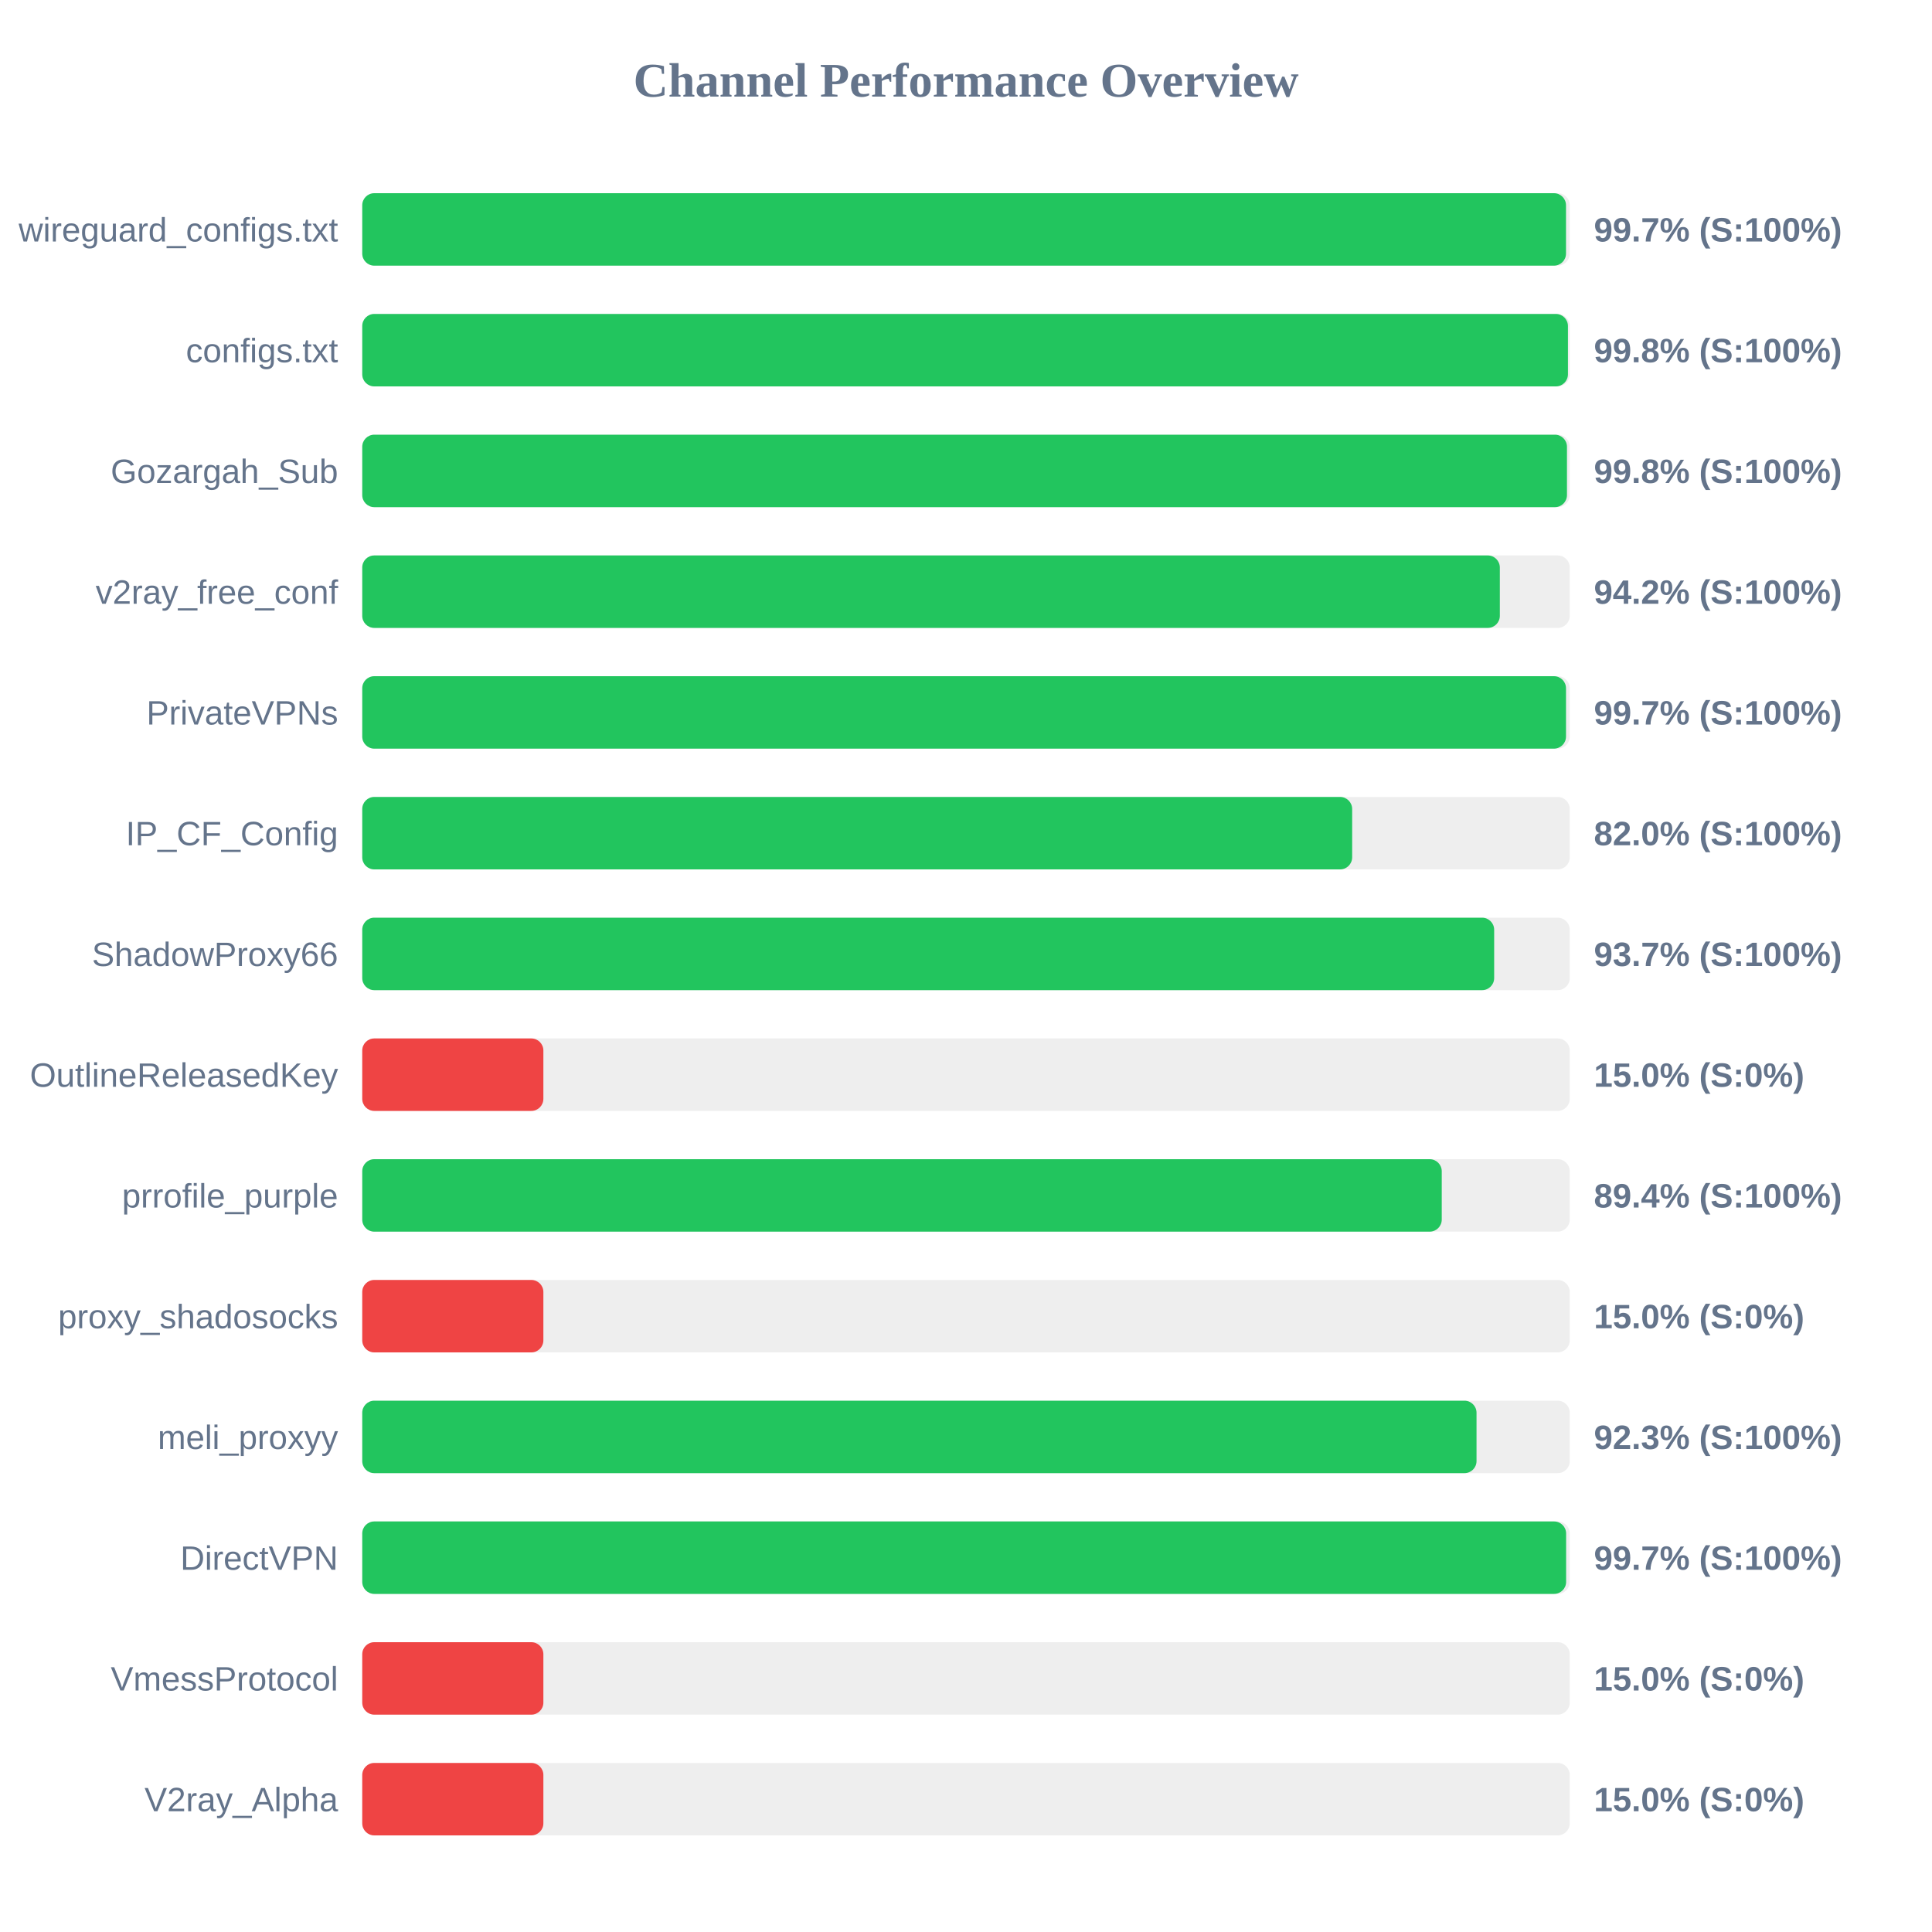
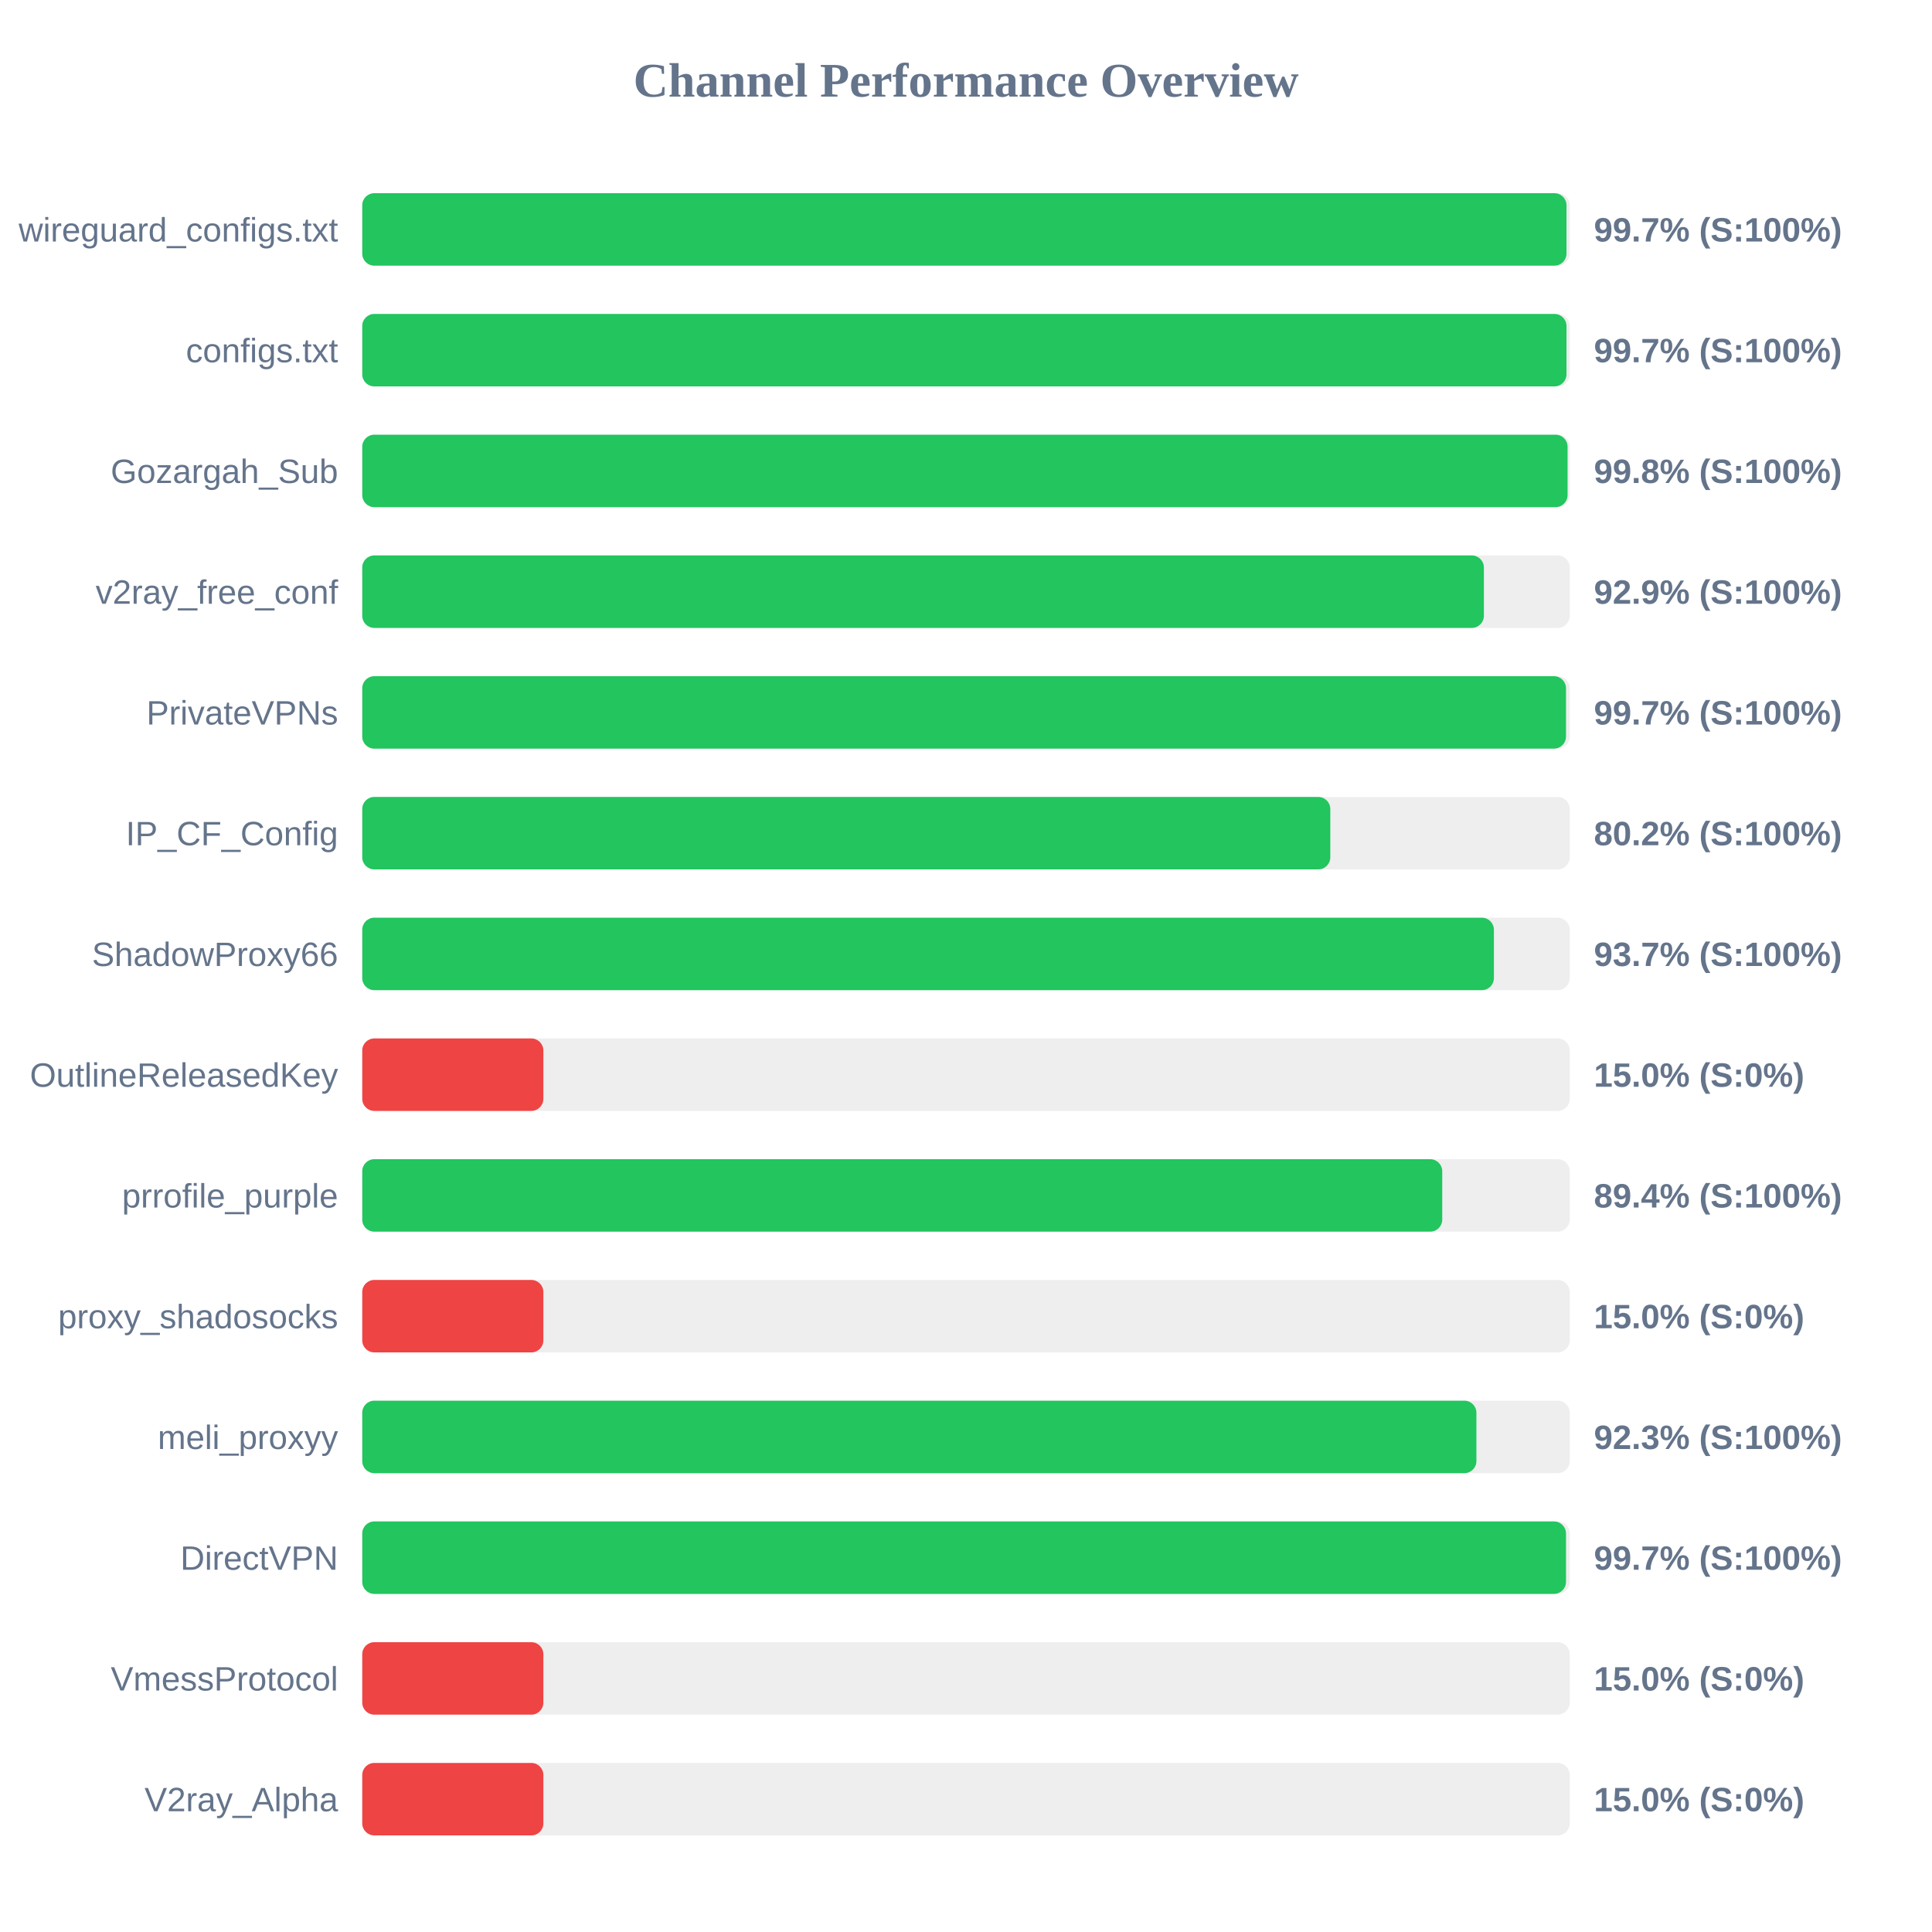
<svg xmlns="http://www.w3.org/2000/svg" width="800" height="800" version="1.1">
  <style>
        .row { font: 14px Arial; fill: #64748b; }
        .score { font: bold 14px Arial; fill: #64748b; }
    </style>
  <text x="400" y="40" text-anchor="middle" font-size="20px" font-weight="bold" fill="#64748b">Channel Performance Overview</text>
  <rect x="150" y="80" width="500" height="30" fill="#eee" rx="5" />
-   <rect x="150" y="80" width="498.45" height="30" fill="#22c55e" rx="5" />
+   <rect x="150" y="80" width="498.65" height="30" fill="#22c55e" rx="5" />
  <text x="140" y="100" text-anchor="end" class="row">wireguard_configs.txt</text>
  <text x="660" y="100" text-anchor="start" class="score">99.7% (S:100%)</text>
  <rect x="150" y="130" width="500" height="30" fill="#eee" rx="5" />
-   <rect x="150" y="130" width="499.25" height="30" fill="#22c55e" rx="5" />
+   <rect x="150" y="130" width="498.65" height="30" fill="#22c55e" rx="5" />
  <text x="140" y="150" text-anchor="end" class="row">configs.txt</text>
-   <text x="660" y="150" text-anchor="start" class="score">99.8% (S:100%)</text>
+   <text x="660" y="150" text-anchor="start" class="score">99.7% (S:100%)</text>
  <rect x="150" y="180" width="500" height="30" fill="#eee" rx="5" />
-   <rect x="150" y="180" width="498.85" height="30" fill="#22c55e" rx="5" />
+   <rect x="150" y="180" width="499.1" height="30" fill="#22c55e" rx="5" />
  <text x="140" y="200" text-anchor="end" class="row">Gozargah_Sub</text>
  <text x="660" y="200" text-anchor="start" class="score">99.8% (S:100%)</text>
  <rect x="150" y="230" width="500" height="30" fill="#eee" rx="5" />
-   <rect x="150" y="230" width="471.05" height="30" fill="#22c55e" rx="5" />
+   <rect x="150" y="230" width="464.45" height="30" fill="#22c55e" rx="5" />
  <text x="140" y="250" text-anchor="end" class="row">v2ray_free_conf</text>
-   <text x="660" y="250" text-anchor="start" class="score">94.2% (S:100%)</text>
+   <text x="660" y="250" text-anchor="start" class="score">92.9% (S:100%)</text>
  <rect x="150" y="280" width="500" height="30" fill="#eee" rx="5" />
  <rect x="150" y="280" width="498.45" height="30" fill="#22c55e" rx="5" />
  <text x="140" y="300" text-anchor="end" class="row">PrivateVPNs</text>
  <text x="660" y="300" text-anchor="start" class="score">99.7% (S:100%)</text>
  <rect x="150" y="330" width="500" height="30" fill="#eee" rx="5" />
-   <rect x="150" y="330" width="409.9" height="30" fill="#22c55e" rx="5" />
+   <rect x="150" y="330" width="400.85" height="30" fill="#22c55e" rx="5" />
  <text x="140" y="350" text-anchor="end" class="row">IP_CF_Config</text>
-   <text x="660" y="350" text-anchor="start" class="score">82.0% (S:100%)</text>
+   <text x="660" y="350" text-anchor="start" class="score">80.2% (S:100%)</text>
  <rect x="150" y="380" width="500" height="30" fill="#eee" rx="5" />
-   <rect x="150" y="380" width="468.7" height="30" fill="#22c55e" rx="5" />
+   <rect x="150" y="380" width="468.6" height="30" fill="#22c55e" rx="5" />
  <text x="140" y="400" text-anchor="end" class="row">ShadowProxy66</text>
  <text x="660" y="400" text-anchor="start" class="score">93.7% (S:100%)</text>
  <rect x="150" y="430" width="500" height="30" fill="#eee" rx="5" />
  <rect x="150" y="430" width="75.0" height="30" fill="#ef4444" rx="5" />
  <text x="140" y="450" text-anchor="end" class="row">OutlineReleasedKey</text>
  <text x="660" y="450" text-anchor="start" class="score">15.0% (S:0%)</text>
  <rect x="150" y="480" width="500" height="30" fill="#eee" rx="5" />
-   <rect x="150" y="480" width="447.0" height="30" fill="#22c55e" rx="5" />
+   <rect x="150" y="480" width="447.2" height="30" fill="#22c55e" rx="5" />
  <text x="140" y="500" text-anchor="end" class="row">prrofile_purple</text>
  <text x="660" y="500" text-anchor="start" class="score">89.4% (S:100%)</text>
  <rect x="150" y="530" width="500" height="30" fill="#eee" rx="5" />
  <rect x="150" y="530" width="75.0" height="30" fill="#ef4444" rx="5" />
  <text x="140" y="550" text-anchor="end" class="row">proxy_shadosocks</text>
  <text x="660" y="550" text-anchor="start" class="score">15.0% (S:0%)</text>
  <rect x="150" y="580" width="500" height="30" fill="#eee" rx="5" />
-   <rect x="150" y="580" width="461.4" height="30" fill="#22c55e" rx="5" />
+   <rect x="150" y="580" width="461.35" height="30" fill="#22c55e" rx="5" />
  <text x="140" y="600" text-anchor="end" class="row">meli_proxyy</text>
  <text x="660" y="600" text-anchor="start" class="score">92.3% (S:100%)</text>
  <rect x="150" y="630" width="500" height="30" fill="#eee" rx="5" />
-   <rect x="150" y="630" width="498.5" height="30" fill="#22c55e" rx="5" />
+   <rect x="150" y="630" width="498.45" height="30" fill="#22c55e" rx="5" />
  <text x="140" y="650" text-anchor="end" class="row">DirectVPN</text>
  <text x="660" y="650" text-anchor="start" class="score">99.7% (S:100%)</text>
  <rect x="150" y="680" width="500" height="30" fill="#eee" rx="5" />
  <rect x="150" y="680" width="75.0" height="30" fill="#ef4444" rx="5" />
  <text x="140" y="700" text-anchor="end" class="row">VmessProtocol</text>
  <text x="660" y="700" text-anchor="start" class="score">15.0% (S:0%)</text>
  <rect x="150" y="730" width="500" height="30" fill="#eee" rx="5" />
  <rect x="150" y="730" width="75.0" height="30" fill="#ef4444" rx="5" />
  <text x="140" y="750" text-anchor="end" class="row">V2ray_Alpha</text>
  <text x="660" y="750" text-anchor="start" class="score">15.0% (S:0%)</text>
</svg>
